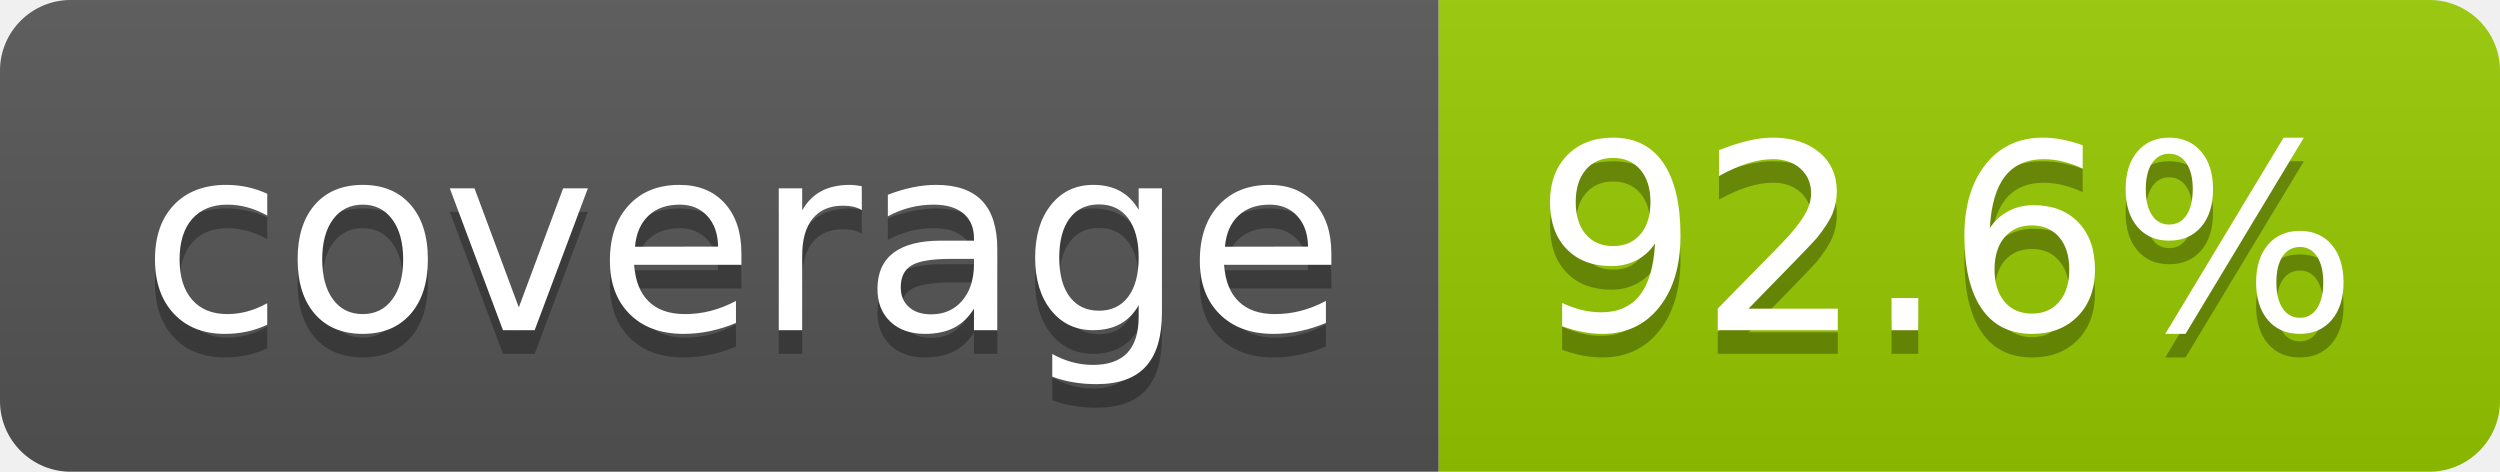
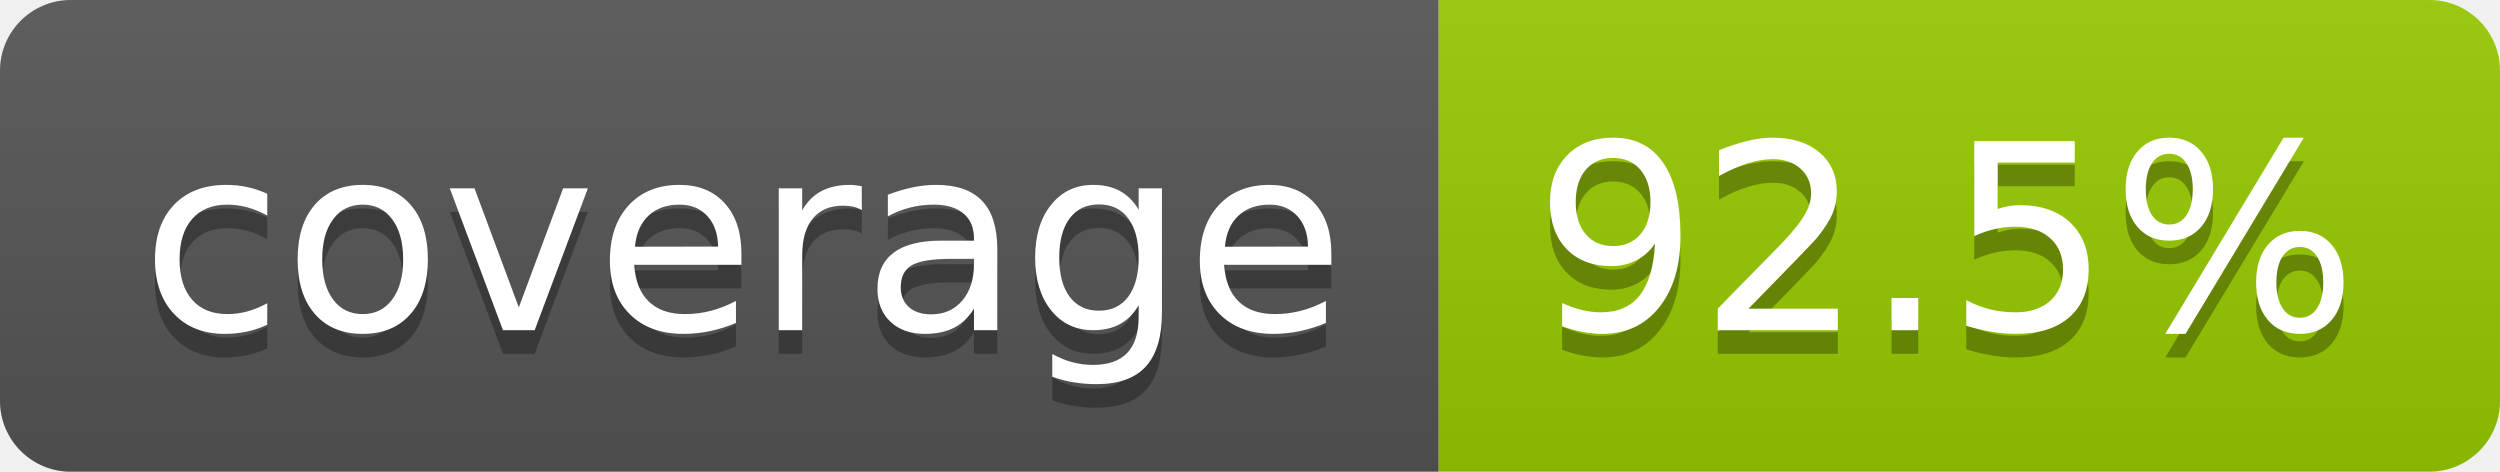
- <svg xmlns="http://www.w3.org/2000/svg" width="106" height="20" role="img" aria-label="coverage: 92.6%">
+ <svg xmlns="http://www.w3.org/2000/svg" width="106" height="20" role="img" aria-label="coverage: 92.5%">
  <linearGradient id="s" x2="0" y2="100%">
    <stop offset="0" stop-color="#bbb" stop-opacity=".1" />
    <stop offset="1" stop-opacity=".1" />
  </linearGradient>
  <clipPath id="r">
    <rect width="106" height="20" rx="3" fill="#fff" />
  </clipPath>
  <g clip-path="url(#r)">
    <rect width="61" height="20" fill="#555" />
    <rect x="61" width="45" height="20" fill="#97ca00" />
    <rect width="106" height="20" fill="url(#s)" />
  </g>
  <g fill="#fff" text-anchor="middle" font-family="Verdana,Geneva,DejaVu Sans,sans-serif" text-rendering="geometricPrecision" font-size="110">
    <text aria-hidden="true" x="315" y="150" fill="#010101" fill-opacity=".3" transform="scale(.1)" textLength="510">coverage</text>
    <text x="315" y="140" transform="scale(.1)" fill="#fff" textLength="510">coverage</text>
-     <text aria-hidden="true" x="825" y="150" fill="#010101" fill-opacity=".3" transform="scale(.1)" textLength="350">92.6%</text>
-     <text x="825" y="140" transform="scale(.1)" fill="#fff" textLength="350">92.6%</text>
+     <text aria-hidden="true" x="825" y="150" fill="#010101" fill-opacity=".3" transform="scale(.1)" textLength="350">92.5%</text>
+     <text x="825" y="140" transform="scale(.1)" fill="#fff" textLength="350">92.5%</text>
  </g>
</svg>
